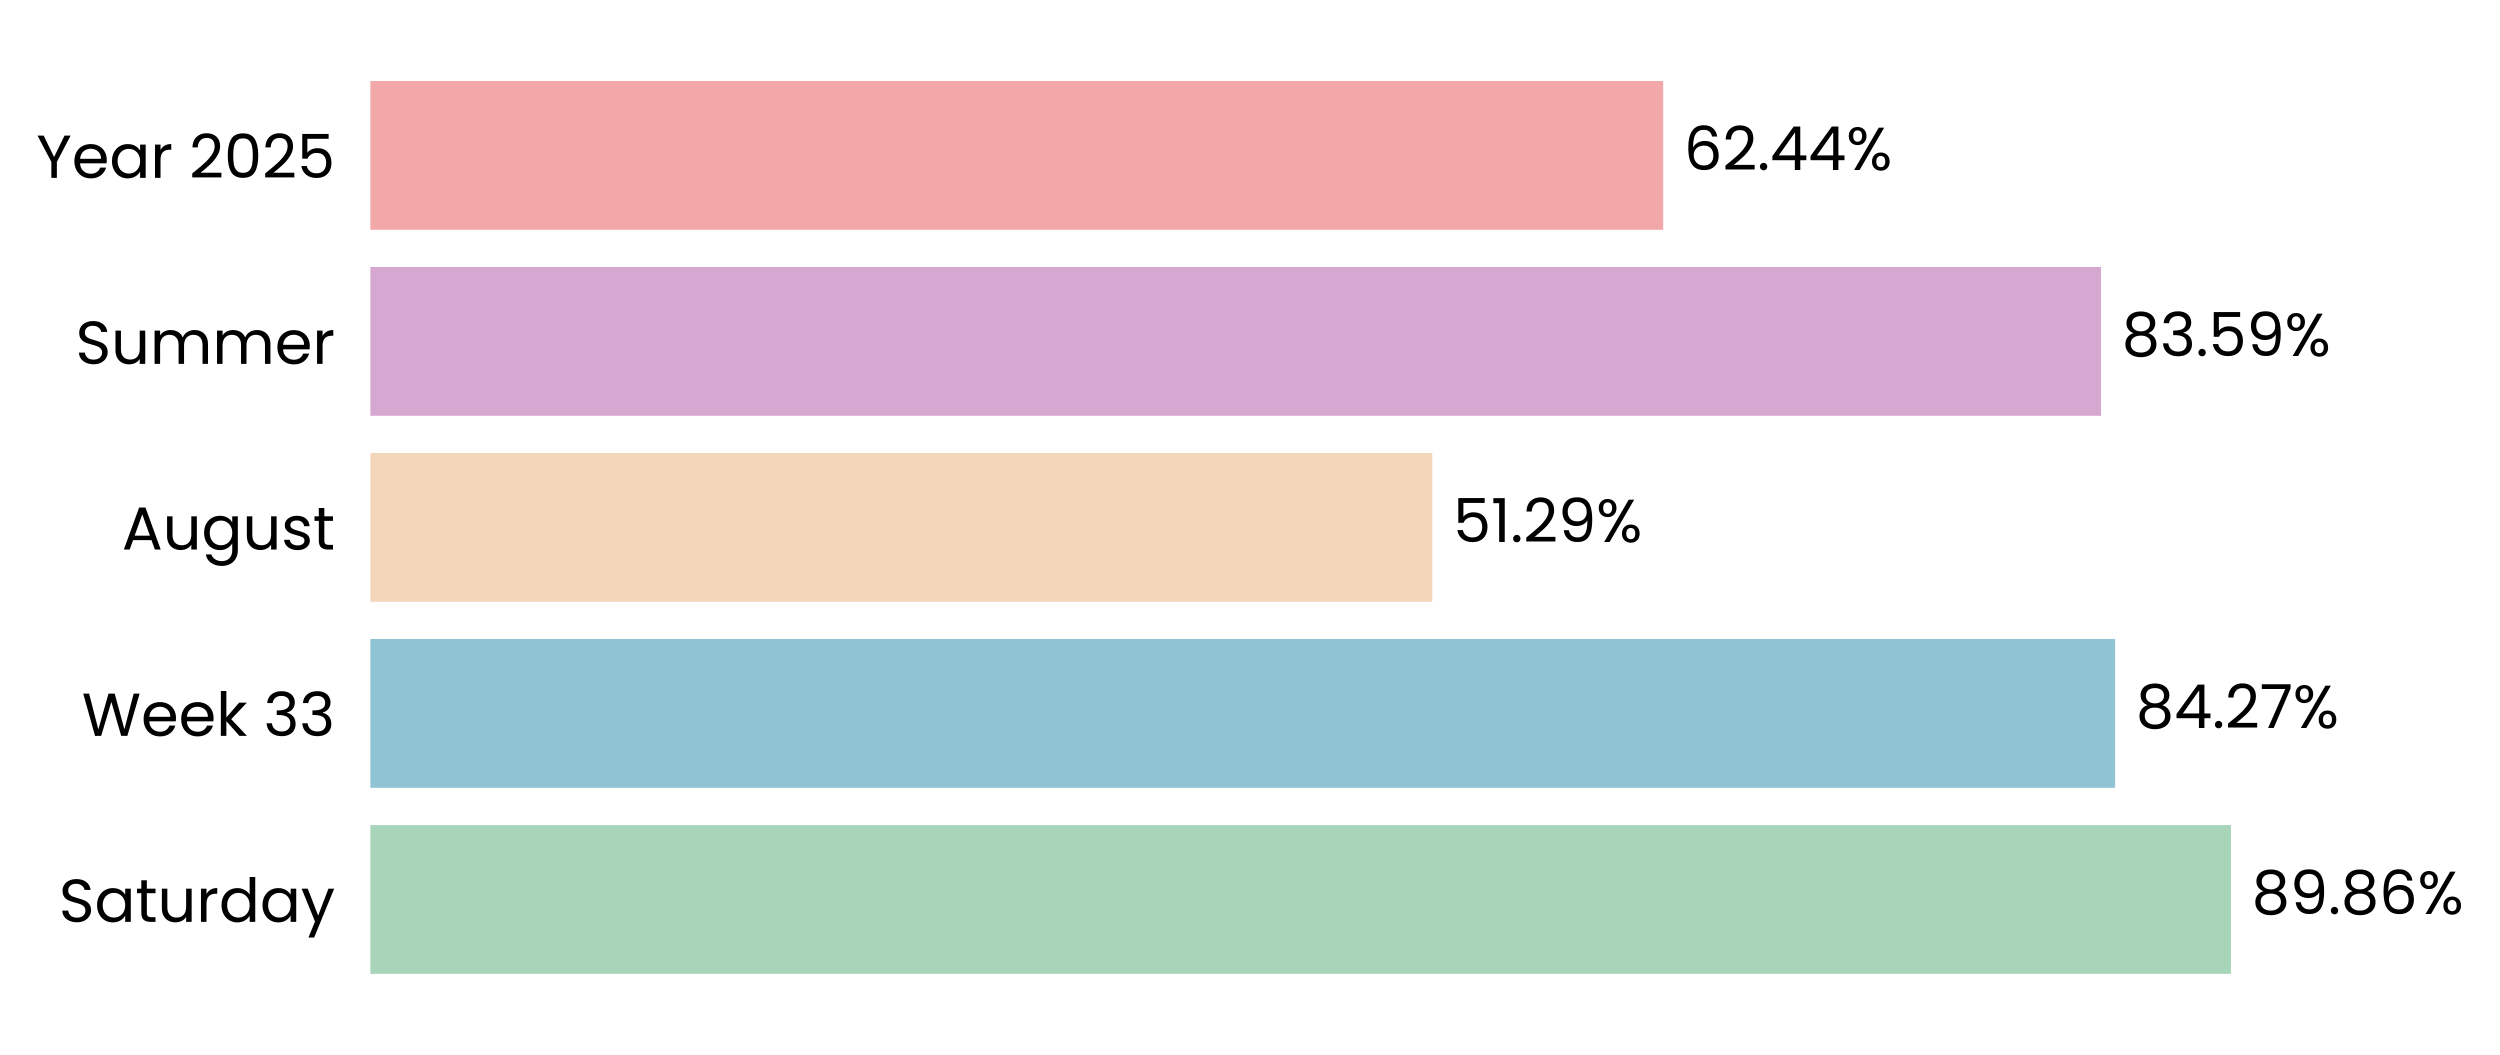
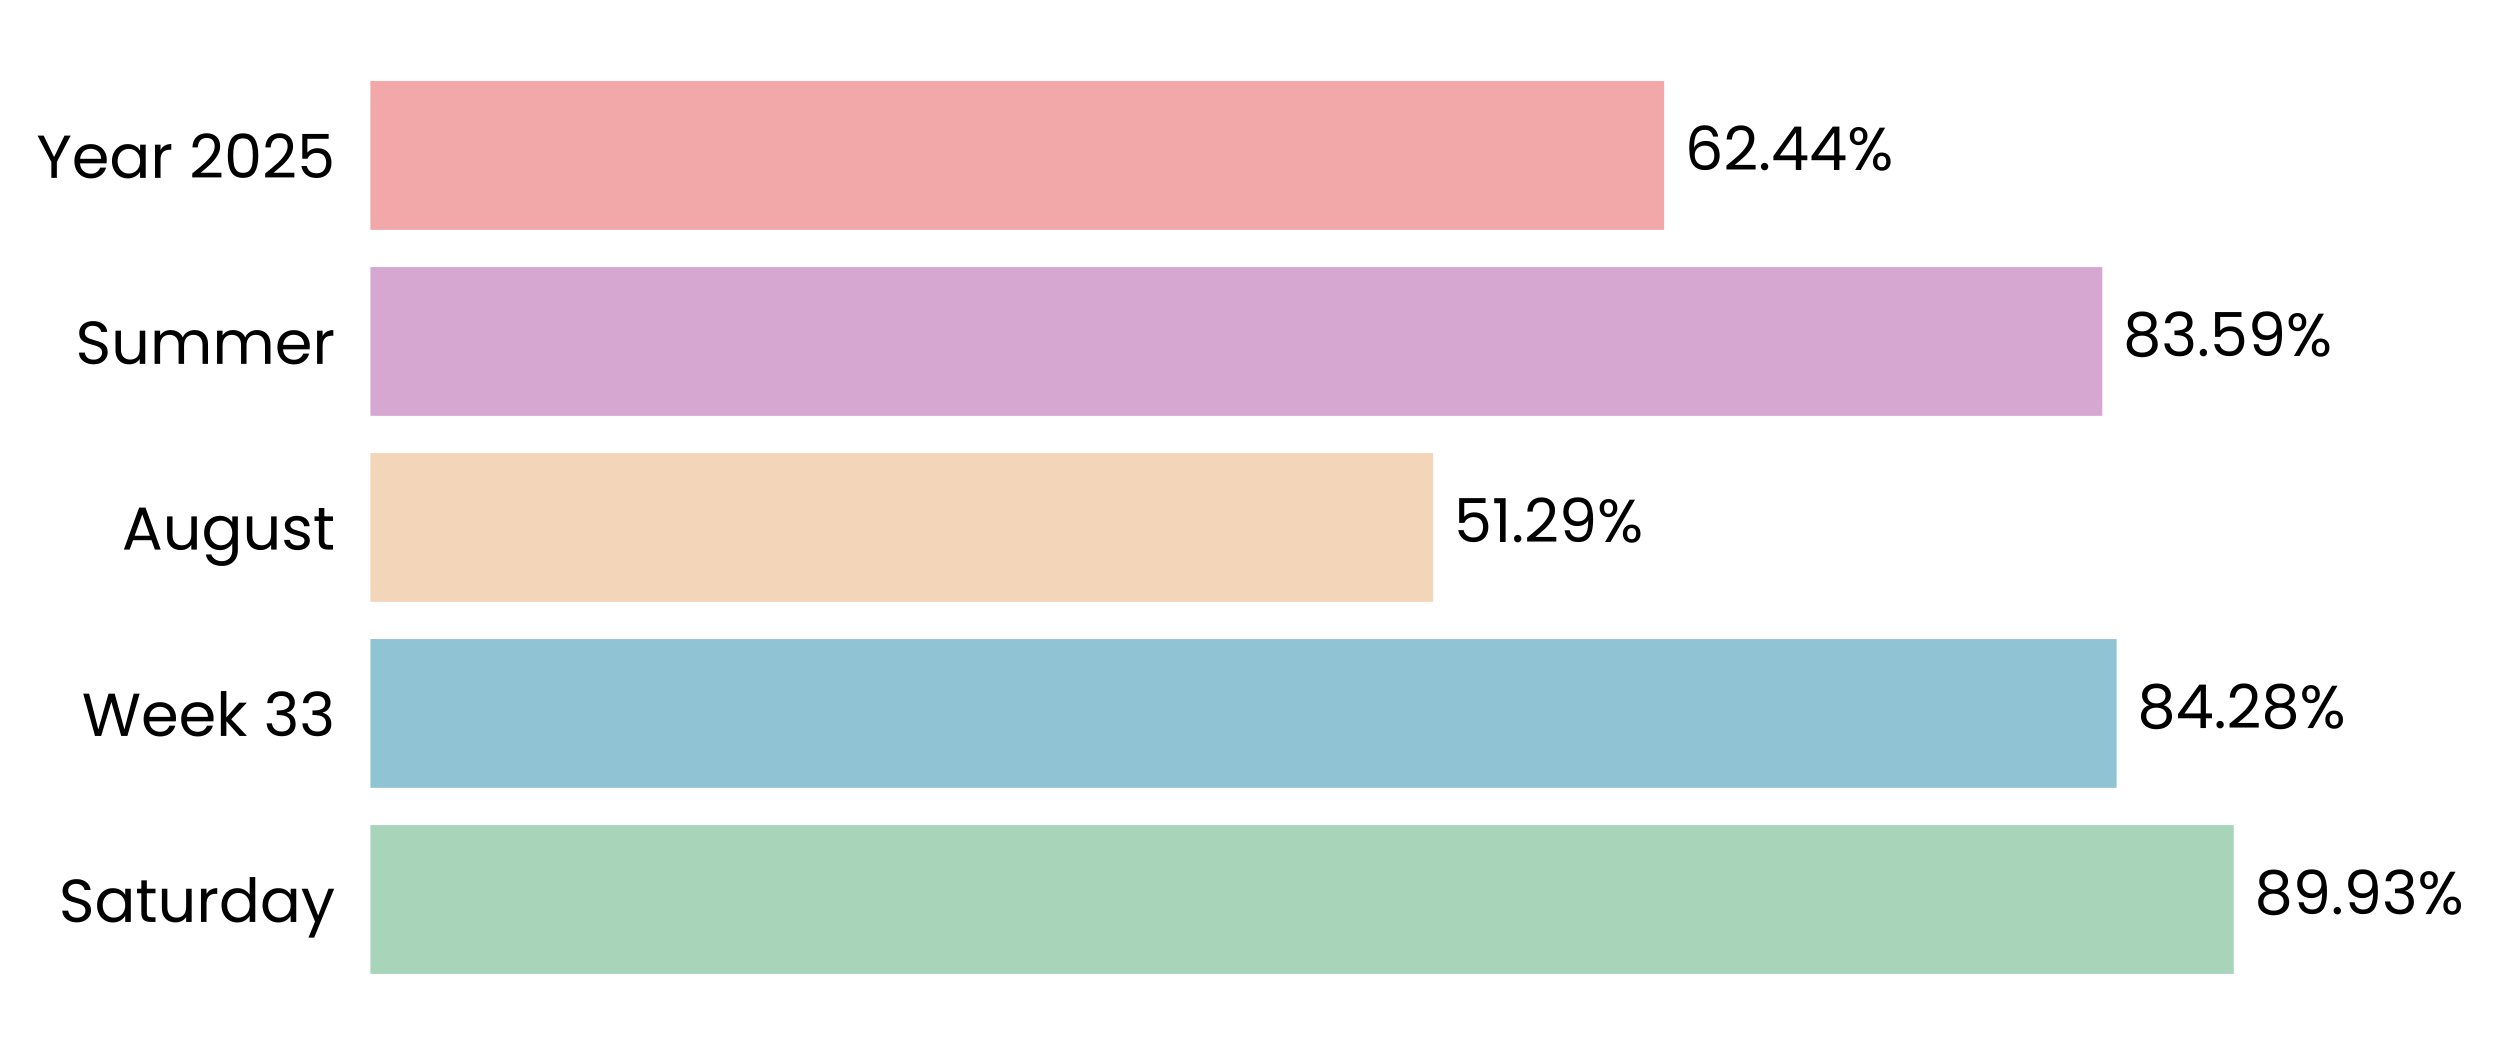
- <svg xmlns="http://www.w3.org/2000/svg" xmlns:xlink="http://www.w3.org/1999/xlink" width="494.854pt" height="208.8pt" viewBox="0 0 494.854 208.8" version="1.1">
+ <svg xmlns="http://www.w3.org/2000/svg" xmlns:xlink="http://www.w3.org/1999/xlink" width="494.82pt" height="208.8pt" viewBox="0 0 494.82 208.8" version="1.1">
  <defs>
    <style type="text/css">*{stroke-linejoin: round; stroke-linecap: butt}</style>
  </defs>
  <g id="figure_1">
    <g id="patch_1">
-       <path d="M 0 208.8  L 494.854 208.8  L 494.854 0  L 0 0  L 0 208.8  z " style="fill: none" />
+       <path d="M 0 208.8  L 494.82 208.8  L 494.82 0  L 0 0  L 0 208.8  z " style="fill: none" />
    </g>
    <g id="axes_1">
      <g id="patch_2">
-         <path d="M 73.311 201.6  L 483.158 201.6  L 483.158 7.2  L 73.311 7.2  L 73.311 201.6  z " style="fill: none" />
+         <path d="M 73.311 201.6  L 483.426 201.6  L 483.426 7.2  L 73.311 7.2  L 73.311 201.6  z " style="fill: none" />
      </g>
      <g id="patch_3">
-         <path d="M 73.311 192.764  L 441.604 192.764  L 441.604 163.309  L 73.311 163.309  z " clip-path="url(#p775838846c)" style="fill: #a8d5ba" />
+         <path d="M 73.311 192.764  L 442.13 192.764  L 442.13 163.309  L 73.311 163.309  z " clip-path="url(#p3da6a045eb)" style="fill: #a8d5ba" />
      </g>
      <g id="patch_4">
-         <path d="M 73.311 155.945  L 418.672 155.945  L 418.672 126.491  L 73.311 126.491  z " clip-path="url(#p775838846c)" style="fill: #90c3d4" />
+         <path d="M 73.311 155.945  L 418.939 155.945  L 418.939 126.491  L 73.311 126.491  z " clip-path="url(#p3da6a045eb)" style="fill: #90c3d4" />
      </g>
      <g id="patch_5">
-         <path d="M 73.311 119.127  L 283.504 119.127  L 283.504 89.673  L 73.311 89.673  z " clip-path="url(#p775838846c)" style="fill: #f3d6ba" />
+         <path d="M 73.311 119.127  L 283.651 119.127  L 283.651 89.673  L 73.311 89.673  z " clip-path="url(#p3da6a045eb)" style="fill: #f3d6ba" />
      </g>
      <g id="patch_6">
-         <path d="M 73.311 82.309  L 415.883 82.309  L 415.883 52.855  L 73.311 52.855  z " clip-path="url(#p775838846c)" style="fill: #d6a8d1" />
+         <path d="M 73.311 82.309  L 416.111 82.309  L 416.111 52.855  L 73.311 52.855  z " clip-path="url(#p3da6a045eb)" style="fill: #d6a8d1" />
      </g>
      <g id="patch_7">
-         <path d="M 73.311 45.491  L 329.211 45.491  L 329.211 16.036  L 73.311 16.036  z " clip-path="url(#p775838846c)" style="fill: #f2a8a8" />
+         <path d="M 73.311 45.491  L 329.38 45.491  L 329.38 16.036  L 73.311 16.036  z " clip-path="url(#p3da6a045eb)" style="fill: #f2a8a8" />
      </g>
      <g id="matplotlib.axis_1">
        <g id="ytick_1">
          <g id="text_1">
            <g transform="translate(11.65312 182.4764) scale(0.12 -0.12)">
              <defs>
                <path id="Poppins-Regular-53" d="M 1907 -45  Q 1466 -45 1117 112  Q 768 269 569 547  Q 371 826 365 1190  L 986 1190  Q 1018 877 1245 662  Q 1472 448 1907 448  Q 2323 448 2563 656  Q 2803 864 2803 1190  Q 2803 1446 2662 1606  Q 2522 1766 2310 1849  Q 2099 1933 1741 2029  Q 1299 2144 1033 2259  Q 768 2374 579 2620  Q 390 2867 390 3283  Q 390 3648 576 3929  Q 762 4211 1098 4364  Q 1434 4518 1869 4518  Q 2496 4518 2896 4204  Q 3296 3891 3347 3373  L 2707 3373  Q 2675 3629 2438 3824  Q 2202 4019 1811 4019  Q 1446 4019 1216 3830  Q 986 3642 986 3302  Q 986 3059 1123 2905  Q 1261 2752 1462 2672  Q 1664 2592 2029 2490  Q 2470 2368 2739 2249  Q 3008 2131 3200 1884  Q 3392 1638 3392 1216  Q 3392 890 3219 602  Q 3046 314 2707 134  Q 2368 -45 1907 -45  z " transform="scale(0.015625)" />
                <path id="Poppins-Regular-61" d="M 275 1766  Q 275 2304 492 2710  Q 710 3117 1091 3341  Q 1472 3565 1939 3565  Q 2400 3565 2739 3366  Q 3078 3168 3245 2867  L 3245 3507  L 3834 3507  L 3834 0  L 3245 0  L 3245 653  Q 3072 346 2729 144  Q 2387 -58 1933 -58  Q 1466 -58 1088 172  Q 710 403 492 819  Q 275 1235 275 1766  z M 3245 1760  Q 3245 2157 3085 2451  Q 2925 2746 2653 2902  Q 2381 3059 2054 3059  Q 1728 3059 1459 2905  Q 1190 2752 1030 2457  Q 870 2163 870 1766  Q 870 1363 1030 1065  Q 1190 768 1459 611  Q 1728 454 2054 454  Q 2381 454 2653 611  Q 2925 768 3085 1065  Q 3245 1363 3245 1760  z " transform="scale(0.015625)" />
                <path id="Poppins-Regular-74" d="M 1203 3027  L 1203 960  Q 1203 704 1312 598  Q 1421 493 1690 493  L 2118 493  L 2118 0  L 1594 0  Q 1107 0 864 224  Q 621 448 621 960  L 621 3027  L 166 3027  L 166 3507  L 621 3507  L 621 4390  L 1203 4390  L 1203 3507  L 2118 3507  L 2118 3027  L 1203 3027  z " transform="scale(0.015625)" />
                <path id="Poppins-Regular-75" d="M 3603 3507  L 3603 0  L 3021 0  L 3021 518  Q 2854 250 2556 99  Q 2259 -51 1901 -51  Q 1491 -51 1164 118  Q 838 288 649 627  Q 461 966 461 1453  L 461 3507  L 1037 3507  L 1037 1530  Q 1037 1011 1299 732  Q 1562 454 2016 454  Q 2483 454 2752 742  Q 3021 1030 3021 1581  L 3021 3507  L 3603 3507  z " transform="scale(0.015625)" />
                <path id="Poppins-Regular-72" d="M 1075 2938  Q 1229 3238 1513 3404  Q 1798 3571 2208 3571  L 2208 2970  L 2054 2970  Q 1075 2970 1075 1907  L 1075 0  L 493 0  L 493 3507  L 1075 3507  L 1075 2938  z " transform="scale(0.015625)" />
                <path id="Poppins-Regular-64" d="M 275 1766  Q 275 2304 492 2710  Q 710 3117 1091 3341  Q 1472 3565 1946 3565  Q 2355 3565 2707 3376  Q 3059 3187 3245 2880  L 3245 4736  L 3834 4736  L 3834 0  L 3245 0  L 3245 659  Q 3072 346 2733 144  Q 2394 -58 1939 -58  Q 1472 -58 1091 172  Q 710 403 492 819  Q 275 1235 275 1766  z M 3245 1760  Q 3245 2157 3085 2451  Q 2925 2746 2653 2902  Q 2381 3059 2054 3059  Q 1728 3059 1459 2905  Q 1190 2752 1030 2457  Q 870 2163 870 1766  Q 870 1363 1030 1065  Q 1190 768 1459 611  Q 1728 454 2054 454  Q 2381 454 2653 611  Q 2925 768 3085 1065  Q 3245 1363 3245 1760  z " transform="scale(0.015625)" />
                <path id="Poppins-Regular-79" d="M 3514 3507  L 1402 -1651  L 800 -1651  L 1491 38  L 77 3507  L 723 3507  L 1824 666  L 2912 3507  L 3514 3507  z " transform="scale(0.015625)" />
              </defs>
              <use xlink:href="#Poppins-Regular-53" />
              <use xlink:href="#Poppins-Regular-61" transform="translate(58.7 0)" />
              <use xlink:href="#Poppins-Regular-74" transform="translate(126.3 0)" />
              <use xlink:href="#Poppins-Regular-75" transform="translate(162.7 0)" />
              <use xlink:href="#Poppins-Regular-72" transform="translate(226.7 0)" />
              <use xlink:href="#Poppins-Regular-64" transform="translate(264 0)" />
              <use xlink:href="#Poppins-Regular-61" transform="translate(331.5999 0)" />
              <use xlink:href="#Poppins-Regular-79" transform="translate(399.1999 0)" />
            </g>
          </g>
        </g>
        <g id="ytick_2">
          <g id="text_2">
            <g transform="translate(16.19813 145.6582) scale(0.12 -0.12)">
              <defs>
                <path id="Poppins-Regular-57" d="M 6099 4461  L 4806 0  L 4154 0  L 3117 3590  L 2042 0  L 1395 -6  L 147 4461  L 768 4461  L 1741 678  L 2816 4461  L 3469 4461  L 4493 691  L 5472 4461  L 6099 4461  z " transform="scale(0.015625)" />
                <path id="Poppins-Regular-65" d="M 3693 1888  Q 3693 1722 3674 1536  L 870 1536  Q 902 1018 1225 726  Q 1549 435 2010 435  Q 2387 435 2640 611  Q 2893 787 2995 1082  L 3622 1082  Q 3482 576 3059 259  Q 2637 -58 2010 -58  Q 1510 -58 1116 166  Q 723 390 499 803  Q 275 1216 275 1760  Q 275 2304 492 2713  Q 710 3123 1104 3344  Q 1498 3565 2010 3565  Q 2509 3565 2893 3347  Q 3277 3130 3485 2749  Q 3693 2368 3693 1888  z M 3091 2010  Q 3091 2342 2944 2582  Q 2797 2822 2544 2947  Q 2291 3072 1984 3072  Q 1542 3072 1232 2790  Q 922 2509 877 2010  L 3091 2010  z " transform="scale(0.015625)" />
                <path id="Poppins-Regular-6b" d="M 2451 0  L 1075 1549  L 1075 0  L 493 0  L 493 4736  L 1075 4736  L 1075 1952  L 2426 3507  L 3238 3507  L 1587 1760  L 3245 0  L 2451 0  z " transform="scale(0.015625)" />
                <path id="Poppins-Regular-20" transform="scale(0.015625)" />
                <path id="Poppins-Regular-33" d="M 384 3462  Q 429 4051 838 4384  Q 1248 4717 1901 4717  Q 2336 4717 2653 4560  Q 2970 4403 3133 4134  Q 3296 3866 3296 3526  Q 3296 3130 3069 2842  Q 2842 2554 2477 2470  L 2477 2438  Q 2893 2336 3136 2035  Q 3379 1734 3379 1248  Q 3379 883 3212 592  Q 3046 301 2713 134  Q 2381 -32 1914 -32  Q 1235 -32 800 323  Q 365 678 314 1331  L 877 1331  Q 922 947 1190 704  Q 1459 461 1907 461  Q 2355 461 2588 694  Q 2822 928 2822 1299  Q 2822 1779 2502 1990  Q 2182 2202 1536 2202  L 1389 2202  L 1389 2688  L 1542 2688  Q 2131 2694 2432 2883  Q 2733 3072 2733 3469  Q 2733 3808 2512 4013  Q 2291 4218 1882 4218  Q 1485 4218 1241 4013  Q 998 3808 954 3462  L 384 3462  z " transform="scale(0.015625)" />
              </defs>
              <use xlink:href="#Poppins-Regular-57" />
              <use xlink:href="#Poppins-Regular-65" transform="translate(97.59999 0)" />
              <use xlink:href="#Poppins-Regular-65" transform="translate(159.6 0)" />
              <use xlink:href="#Poppins-Regular-6b" transform="translate(221.6 0)" />
              <use xlink:href="#Poppins-Regular-20" transform="translate(273.0999 0)" />
              <use xlink:href="#Poppins-Regular-33" transform="translate(299.7999 0)" />
              <use xlink:href="#Poppins-Regular-33" transform="translate(358.6999 0)" />
            </g>
          </g>
        </g>
        <g id="ytick_3">
          <g id="text_3">
            <g transform="translate(24.11812 108.78) scale(0.12 -0.12)">
              <defs>
                <path id="Poppins-Regular-41" d="M 3130 992  L 1184 992  L 826 0  L 211 0  L 1824 4435  L 2496 4435  L 4102 0  L 3488 0  L 3130 992  z M 2963 1466  L 2157 3718  L 1350 1466  L 2963 1466  z " transform="scale(0.015625)" />
                <path id="Poppins-Regular-67" d="M 1939 3565  Q 2394 3565 2736 3366  Q 3078 3168 3245 2867  L 3245 3507  L 3834 3507  L 3834 -77  Q 3834 -557 3629 -931  Q 3424 -1306 3043 -1517  Q 2662 -1728 2157 -1728  Q 1466 -1728 1005 -1401  Q 544 -1075 461 -512  L 1037 -512  Q 1133 -832 1433 -1027  Q 1734 -1222 2157 -1222  Q 2637 -1222 2941 -921  Q 3245 -621 3245 -77  L 3245 659  Q 3072 352 2733 147  Q 2394 -58 1939 -58  Q 1472 -58 1091 172  Q 710 403 492 819  Q 275 1235 275 1766  Q 275 2304 492 2710  Q 710 3117 1091 3341  Q 1472 3565 1939 3565  z M 3245 1760  Q 3245 2157 3085 2451  Q 2925 2746 2653 2902  Q 2381 3059 2054 3059  Q 1728 3059 1459 2905  Q 1190 2752 1030 2457  Q 870 2163 870 1766  Q 870 1363 1030 1065  Q 1190 768 1459 611  Q 1728 454 2054 454  Q 2381 454 2653 611  Q 2925 768 3085 1065  Q 3245 1363 3245 1760  z " transform="scale(0.015625)" />
                <path id="Poppins-Regular-73" d="M 1734 -58  Q 1331 -58 1011 80  Q 691 218 505 464  Q 320 710 301 1030  L 902 1030  Q 928 768 1149 601  Q 1370 435 1728 435  Q 2061 435 2253 582  Q 2445 730 2445 954  Q 2445 1184 2240 1296  Q 2035 1408 1606 1517  Q 1216 1619 969 1724  Q 723 1830 547 2038  Q 371 2246 371 2586  Q 371 2854 531 3078  Q 691 3302 985 3433  Q 1280 3565 1658 3565  Q 2240 3565 2598 3270  Q 2957 2976 2982 2464  L 2400 2464  Q 2381 2739 2179 2905  Q 1978 3072 1638 3072  Q 1325 3072 1139 2937  Q 954 2803 954 2586  Q 954 2413 1066 2301  Q 1178 2189 1347 2121  Q 1517 2054 1818 1971  Q 2195 1869 2432 1769  Q 2669 1670 2838 1472  Q 3008 1274 3014 954  Q 3014 666 2854 435  Q 2694 205 2403 73  Q 2112 -58 1734 -58  z " transform="scale(0.015625)" />
              </defs>
              <use xlink:href="#Poppins-Regular-41" />
              <use xlink:href="#Poppins-Regular-75" transform="translate(67.39999 0)" />
              <use xlink:href="#Poppins-Regular-67" transform="translate(131.4 0)" />
              <use xlink:href="#Poppins-Regular-75" transform="translate(199 0)" />
              <use xlink:href="#Poppins-Regular-73" transform="translate(263 0)" />
              <use xlink:href="#Poppins-Regular-74" transform="translate(315.2 0)" />
            </g>
          </g>
        </g>
        <g id="ytick_4">
          <g id="text_4">
            <g transform="translate(14.95125 72.02182) scale(0.12 -0.12)">
              <defs>
                <path id="Poppins-Regular-6d" d="M 4710 3571  Q 5120 3571 5440 3401  Q 5760 3232 5945 2893  Q 6131 2554 6131 2067  L 6131 0  L 5555 0  L 5555 1984  Q 5555 2509 5296 2787  Q 5037 3066 4595 3066  Q 4141 3066 3872 2774  Q 3603 2483 3603 1933  L 3603 0  L 3027 0  L 3027 1984  Q 3027 2509 2768 2787  Q 2509 3066 2067 3066  Q 1613 3066 1344 2774  Q 1075 2483 1075 1933  L 1075 0  L 493 0  L 493 3507  L 1075 3507  L 1075 3002  Q 1248 3277 1539 3424  Q 1830 3571 2182 3571  Q 2624 3571 2963 3372  Q 3302 3174 3469 2790  Q 3616 3162 3955 3366  Q 4294 3571 4710 3571  z " transform="scale(0.015625)" />
              </defs>
              <use xlink:href="#Poppins-Regular-53" />
              <use xlink:href="#Poppins-Regular-75" transform="translate(58.7 0)" />
              <use xlink:href="#Poppins-Regular-6d" transform="translate(122.7 0)" />
              <use xlink:href="#Poppins-Regular-6d" transform="translate(225.7 0)" />
              <use xlink:href="#Poppins-Regular-65" transform="translate(328.7 0)" />
              <use xlink:href="#Poppins-Regular-72" transform="translate(390.6999 0)" />
            </g>
          </g>
        </g>
        <g id="ytick_5">
          <g id="text_5">
            <g transform="translate(7.2 35.20364) scale(0.12 -0.12)">
              <defs>
                <path id="Poppins-Regular-59" d="M 3616 4461  L 2163 1683  L 2163 0  L 1581 0  L 1581 1683  L 122 4461  L 768 4461  L 1869 2202  L 2970 4461  L 3616 4461  z " transform="scale(0.015625)" />
                <path id="Poppins-Regular-32" d="M 326 467  Q 1139 1120 1600 1539  Q 2061 1958 2377 2416  Q 2694 2874 2694 3315  Q 2694 3731 2492 3971  Q 2291 4211 1843 4211  Q 1408 4211 1168 3939  Q 928 3667 909 3213  L 346 3213  Q 371 3930 780 4320  Q 1190 4710 1837 4710  Q 2496 4710 2883 4345  Q 3270 3981 3270 3341  Q 3270 2810 2953 2307  Q 2637 1805 2233 1424  Q 1830 1043 1203 538  L 3405 538  L 3405 51  L 326 51  L 326 467  z " transform="scale(0.015625)" />
                <path id="Poppins-Regular-30" d="M 397 2362  Q 397 3462 755 4080  Q 1114 4698 2010 4698  Q 2899 4698 3257 4080  Q 3616 3462 3616 2362  Q 3616 1242 3257 621  Q 2899 0 2010 0  Q 1114 0 755 621  Q 397 1242 397 2362  z M 3040 2362  Q 3040 2918 2966 3305  Q 2893 3693 2665 3929  Q 2438 4166 2010 4166  Q 1574 4166 1347 3929  Q 1120 3693 1046 3305  Q 973 2918 973 2362  Q 973 1786 1046 1395  Q 1120 1005 1347 768  Q 1574 531 2010 531  Q 2438 531 2665 768  Q 2893 1005 2966 1395  Q 3040 1786 3040 2362  z " transform="scale(0.015625)" />
                <path id="Poppins-Regular-35" d="M 3347 4122  L 1101 4122  L 1101 2662  Q 1248 2867 1536 2998  Q 1824 3130 2157 3130  Q 2688 3130 3021 2909  Q 3354 2688 3498 2339  Q 3642 1990 3642 1600  Q 3642 1139 3469 774  Q 3296 410 2941 198  Q 2586 -13 2061 -13  Q 1389 -13 973 332  Q 557 678 467 1254  L 1037 1254  Q 1120 890 1389 685  Q 1658 480 2067 480  Q 2573 480 2829 784  Q 3085 1088 3085 1587  Q 3085 2086 2829 2358  Q 2573 2630 2074 2630  Q 1734 2630 1481 2467  Q 1229 2304 1114 2022  L 563 2022  L 563 4634  L 3347 4634  L 3347 4122  z " transform="scale(0.015625)" />
              </defs>
              <use xlink:href="#Poppins-Regular-59" />
              <use xlink:href="#Poppins-Regular-65" transform="translate(58.39999 0)" />
              <use xlink:href="#Poppins-Regular-61" transform="translate(120.4 0)" />
              <use xlink:href="#Poppins-Regular-72" transform="translate(188 0)" />
              <use xlink:href="#Poppins-Regular-20" transform="translate(225.3 0)" />
              <use xlink:href="#Poppins-Regular-32" transform="translate(252 0)" />
              <use xlink:href="#Poppins-Regular-30" transform="translate(309.4999 0)" />
              <use xlink:href="#Poppins-Regular-32" transform="translate(372.2999 0)" />
              <use xlink:href="#Poppins-Regular-35" transform="translate(429.7999 0)" />
            </g>
          </g>
        </g>
      </g>
      <g id="text_6">
-         <g transform="translate(445.7023 180.9164) scale(0.12 -0.12)">
+         <g transform="translate(446.2313 180.9164) scale(0.12 -0.12)">
          <defs>
            <path id="Poppins-Regular-38" d="M 1242 2406  Q 883 2547 691 2816  Q 499 3085 499 3469  Q 499 3814 672 4092  Q 845 4371 1187 4534  Q 1530 4698 2016 4698  Q 2502 4698 2844 4534  Q 3187 4371 3363 4092  Q 3539 3814 3539 3469  Q 3539 3098 3340 2819  Q 3142 2541 2797 2406  Q 3194 2285 3427 1981  Q 3661 1677 3661 1248  Q 3661 832 3456 521  Q 3251 211 2876 41  Q 2502 -128 2016 -128  Q 1530 -128 1162 41  Q 794 211 589 521  Q 384 832 384 1248  Q 384 1677 614 1984  Q 845 2291 1242 2406  z M 2976 3398  Q 2976 3789 2720 4000  Q 2464 4211 2016 4211  Q 1574 4211 1318 4000  Q 1062 3789 1062 3392  Q 1062 3034 1328 2816  Q 1594 2598 2016 2598  Q 2445 2598 2710 2819  Q 2976 3040 2976 3398  z M 2016 2150  Q 1542 2150 1241 1929  Q 941 1709 941 1267  Q 941 858 1232 608  Q 1523 358 2016 358  Q 2509 358 2797 608  Q 3085 858 3085 1267  Q 3085 1696 2790 1923  Q 2496 2150 2016 2150  z " transform="scale(0.015625)" />
            <path id="Poppins-Regular-39" d="M 1146 1242  Q 1210 877 1443 678  Q 1677 480 2074 480  Q 2605 480 2857 896  Q 3110 1312 3098 2298  Q 2963 2010 2649 1846  Q 2336 1683 1952 1683  Q 1523 1683 1187 1859  Q 851 2035 659 2374  Q 467 2714 467 3194  Q 467 3878 864 4297  Q 1261 4717 1990 4717  Q 2886 4717 3248 4134  Q 3610 3552 3610 2400  Q 3610 1594 3466 1069  Q 3322 544 2979 269  Q 2637 -6 2042 -6  Q 1389 -6 1024 346  Q 659 698 608 1242  L 1146 1242  z M 2048 2176  Q 2477 2176 2752 2441  Q 3027 2707 3027 3162  Q 3027 3642 2758 3936  Q 2490 4230 2003 4230  Q 1555 4230 1289 3948  Q 1024 3667 1024 3206  Q 1024 2739 1286 2457  Q 1549 2176 2048 2176  z " transform="scale(0.015625)" />
            <path id="Poppins-Regular-2e" d="M 678 -38  Q 512 -38 397 77  Q 282 192 282 358  Q 282 525 397 640  Q 512 755 678 755  Q 838 755 950 640  Q 1062 525 1062 358  Q 1062 192 950 77  Q 838 -38 678 -38  z " transform="scale(0.015625)" />
-             <path id="Poppins-Regular-36" d="M 2976 3526  Q 2835 4237 2099 4237  Q 1530 4237 1248 3798  Q 966 3360 973 2355  Q 1120 2688 1462 2877  Q 1805 3066 2227 3066  Q 2886 3066 3280 2656  Q 3674 2246 3674 1523  Q 3674 1088 3504 742  Q 3334 397 2992 192  Q 2650 -13 2163 -13  Q 1504 -13 1133 281  Q 762 576 614 1094  Q 467 1613 467 2374  Q 467 4723 2106 4723  Q 2733 4723 3091 4384  Q 3450 4045 3514 3526  L 2976 3526  z M 2106 2573  Q 1830 2573 1587 2461  Q 1344 2349 1193 2121  Q 1043 1894 1043 1568  Q 1043 1082 1324 778  Q 1606 474 2131 474  Q 2579 474 2844 752  Q 3110 1030 3110 1504  Q 3110 2003 2854 2288  Q 2598 2573 2106 2573  z " transform="scale(0.015625)" />
            <path id="Poppins-Regular-25" d="M 269 3584  Q 269 4019 531 4278  Q 794 4538 1203 4538  Q 1613 4538 1875 4278  Q 2138 4019 2138 3584  Q 2138 3142 1875 2883  Q 1613 2624 1203 2624  Q 794 2624 531 2883  Q 269 3142 269 3584  z M 4006 4467  L 1414 0  L 838 0  L 3430 4467  L 4006 4467  z M 1203 4179  Q 986 4179 861 4028  Q 736 3878 736 3584  Q 736 3290 861 3136  Q 986 2982 1203 2982  Q 1421 2982 1549 3139  Q 1677 3296 1677 3584  Q 1677 3878 1549 4028  Q 1421 4179 1203 4179  z M 2720 883  Q 2720 1325 2982 1584  Q 3245 1843 3654 1843  Q 4064 1843 4323 1584  Q 4582 1325 4582 883  Q 4582 448 4323 185  Q 4064 -77 3654 -77  Q 3245 -77 2982 182  Q 2720 442 2720 883  z M 3648 1478  Q 3430 1478 3302 1328  Q 3174 1178 3174 883  Q 3174 595 3302 444  Q 3430 294 3648 294  Q 3866 294 3994 444  Q 4122 595 4122 883  Q 4122 1178 3994 1328  Q 3866 1478 3648 1478  z " transform="scale(0.015625)" />
          </defs>
          <use xlink:href="#Poppins-Regular-38" />
          <use xlink:href="#Poppins-Regular-39" transform="translate(63.09999 0)" />
          <use xlink:href="#Poppins-Regular-2e" transform="translate(126.1 0)" />
-           <use xlink:href="#Poppins-Regular-38" transform="translate(147.1 0)" />
-           <use xlink:href="#Poppins-Regular-36" transform="translate(210.2 0)" />
-           <use xlink:href="#Poppins-Regular-25" transform="translate(273.6999 0)" />
+           <use xlink:href="#Poppins-Regular-39" transform="translate(147.1 0)" />
+           <use xlink:href="#Poppins-Regular-33" transform="translate(210.0999 0)" />
+           <use xlink:href="#Poppins-Regular-25" transform="translate(268.9999 0)" />
        </g>
      </g>
      <g id="text_7">
-         <g transform="translate(422.7704 144.0982) scale(0.12 -0.12)">
+         <g transform="translate(423.0403 144.0982) scale(0.12 -0.12)">
          <defs>
            <path id="Poppins-Regular-34" d="M 256 1030  L 256 1472  L 2502 4582  L 3200 4582  L 3200 1536  L 3840 1536  L 3840 1030  L 3200 1030  L 3200 0  L 2624 0  L 2624 1030  L 256 1030  z M 2650 3974  L 928 1536  L 2650 1536  L 2650 3974  z " transform="scale(0.015625)" />
-             <path id="Poppins-Regular-37" d="M 3245 4173  L 1466 0  L 877 0  L 2682 4115  L 211 4115  L 211 4614  L 3245 4614  L 3245 4173  z " transform="scale(0.015625)" />
          </defs>
          <use xlink:href="#Poppins-Regular-38" />
          <use xlink:href="#Poppins-Regular-34" transform="translate(63.09999 0)" />
          <use xlink:href="#Poppins-Regular-2e" transform="translate(126 0)" />
          <use xlink:href="#Poppins-Regular-32" transform="translate(147 0)" />
-           <use xlink:href="#Poppins-Regular-37" transform="translate(204.5 0)" />
-           <use xlink:href="#Poppins-Regular-25" transform="translate(259.0999 0)" />
+           <use xlink:href="#Poppins-Regular-38" transform="translate(204.5 0)" />
+           <use xlink:href="#Poppins-Regular-25" transform="translate(267.5999 0)" />
        </g>
      </g>
      <g id="text_8">
-         <g transform="translate(287.6029 107.28) scale(0.12 -0.12)">
+         <g transform="translate(287.7527 107.28) scale(0.12 -0.12)">
          <defs>
            <path id="Poppins-Regular-31" d="M 243 4096  L 243 4627  L 1446 4627  L 1446 0  L 858 0  L 858 4096  L 243 4096  z " transform="scale(0.015625)" />
          </defs>
          <use xlink:href="#Poppins-Regular-35" />
          <use xlink:href="#Poppins-Regular-31" transform="translate(62.79999 0)" />
          <use xlink:href="#Poppins-Regular-2e" transform="translate(94.79997 0)" />
          <use xlink:href="#Poppins-Regular-32" transform="translate(115.8 0)" />
          <use xlink:href="#Poppins-Regular-39" transform="translate(173.2999 0)" />
          <use xlink:href="#Poppins-Regular-25" transform="translate(236.2999 0)" />
        </g>
      </g>
      <g id="text_9">
-         <g transform="translate(419.9817 70.46182) scale(0.12 -0.12)">
+         <g transform="translate(420.2122 70.46182) scale(0.12 -0.12)">
          <use xlink:href="#Poppins-Regular-38" />
          <use xlink:href="#Poppins-Regular-33" transform="translate(63.09999 0)" />
          <use xlink:href="#Poppins-Regular-2e" transform="translate(122 0)" />
          <use xlink:href="#Poppins-Regular-35" transform="translate(143 0)" />
          <use xlink:href="#Poppins-Regular-39" transform="translate(205.8 0)" />
          <use xlink:href="#Poppins-Regular-25" transform="translate(268.7999 0)" />
        </g>
      </g>
      <g id="text_10">
-         <g transform="translate(333.3096 33.64364) scale(0.12 -0.12)">
+         <g transform="translate(333.4808 33.64364) scale(0.12 -0.12)">
+           <defs>
+             <path id="Poppins-Regular-36" d="M 2976 3526  Q 2835 4237 2099 4237  Q 1530 4237 1248 3798  Q 966 3360 973 2355  Q 1120 2688 1462 2877  Q 1805 3066 2227 3066  Q 2886 3066 3280 2656  Q 3674 2246 3674 1523  Q 3674 1088 3504 742  Q 3334 397 2992 192  Q 2650 -13 2163 -13  Q 1504 -13 1133 281  Q 762 576 614 1094  Q 467 1613 467 2374  Q 467 4723 2106 4723  Q 2733 4723 3091 4384  Q 3450 4045 3514 3526  L 2976 3526  z M 2106 2573  Q 1830 2573 1587 2461  Q 1344 2349 1193 2121  Q 1043 1894 1043 1568  Q 1043 1082 1324 778  Q 1606 474 2131 474  Q 2579 474 2844 752  Q 3110 1030 3110 1504  Q 3110 2003 2854 2288  Q 2598 2573 2106 2573  z " transform="scale(0.015625)" />
+           </defs>
          <use xlink:href="#Poppins-Regular-36" />
          <use xlink:href="#Poppins-Regular-32" transform="translate(63.49999 0)" />
          <use xlink:href="#Poppins-Regular-2e" transform="translate(121 0)" />
          <use xlink:href="#Poppins-Regular-34" transform="translate(142 0)" />
          <use xlink:href="#Poppins-Regular-34" transform="translate(204.8999 0)" />
          <use xlink:href="#Poppins-Regular-25" transform="translate(267.7999 0)" />
        </g>
      </g>
    </g>
  </g>
  <defs>
-     <clipPath id="p775838846c">
-       <rect x="73.311" y="7.2" width="409.846" height="194.4" />
+     <clipPath id="p3da6a045eb">
+       <rect x="73.311" y="7.2" width="410.115" height="194.4" />
    </clipPath>
  </defs>
</svg>
